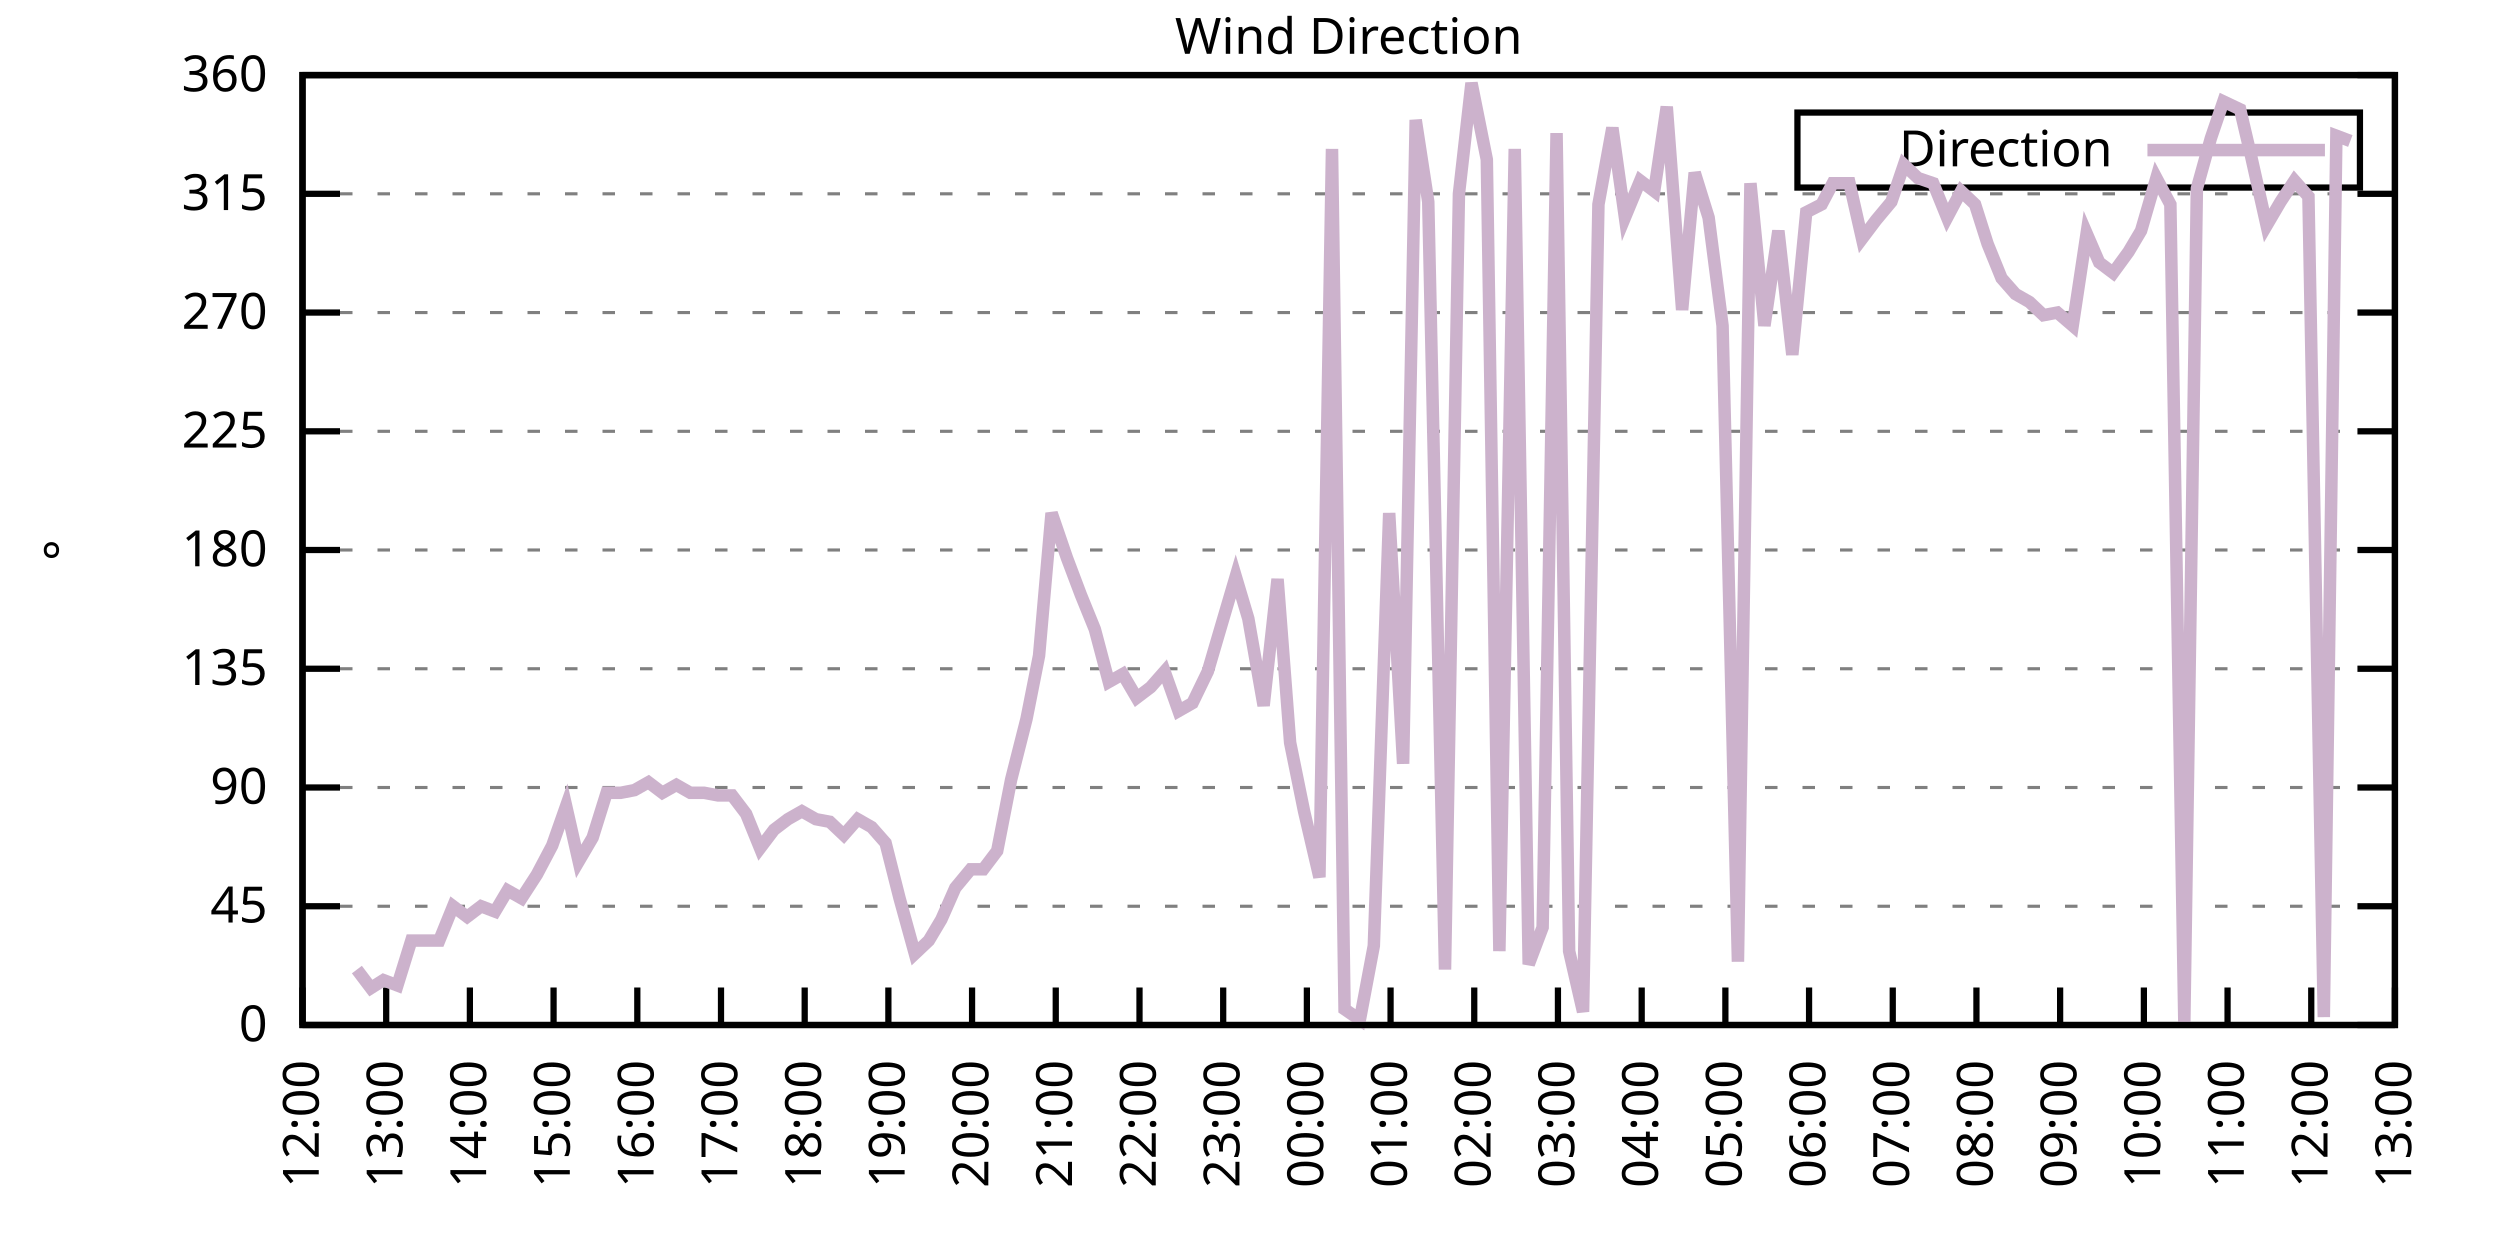
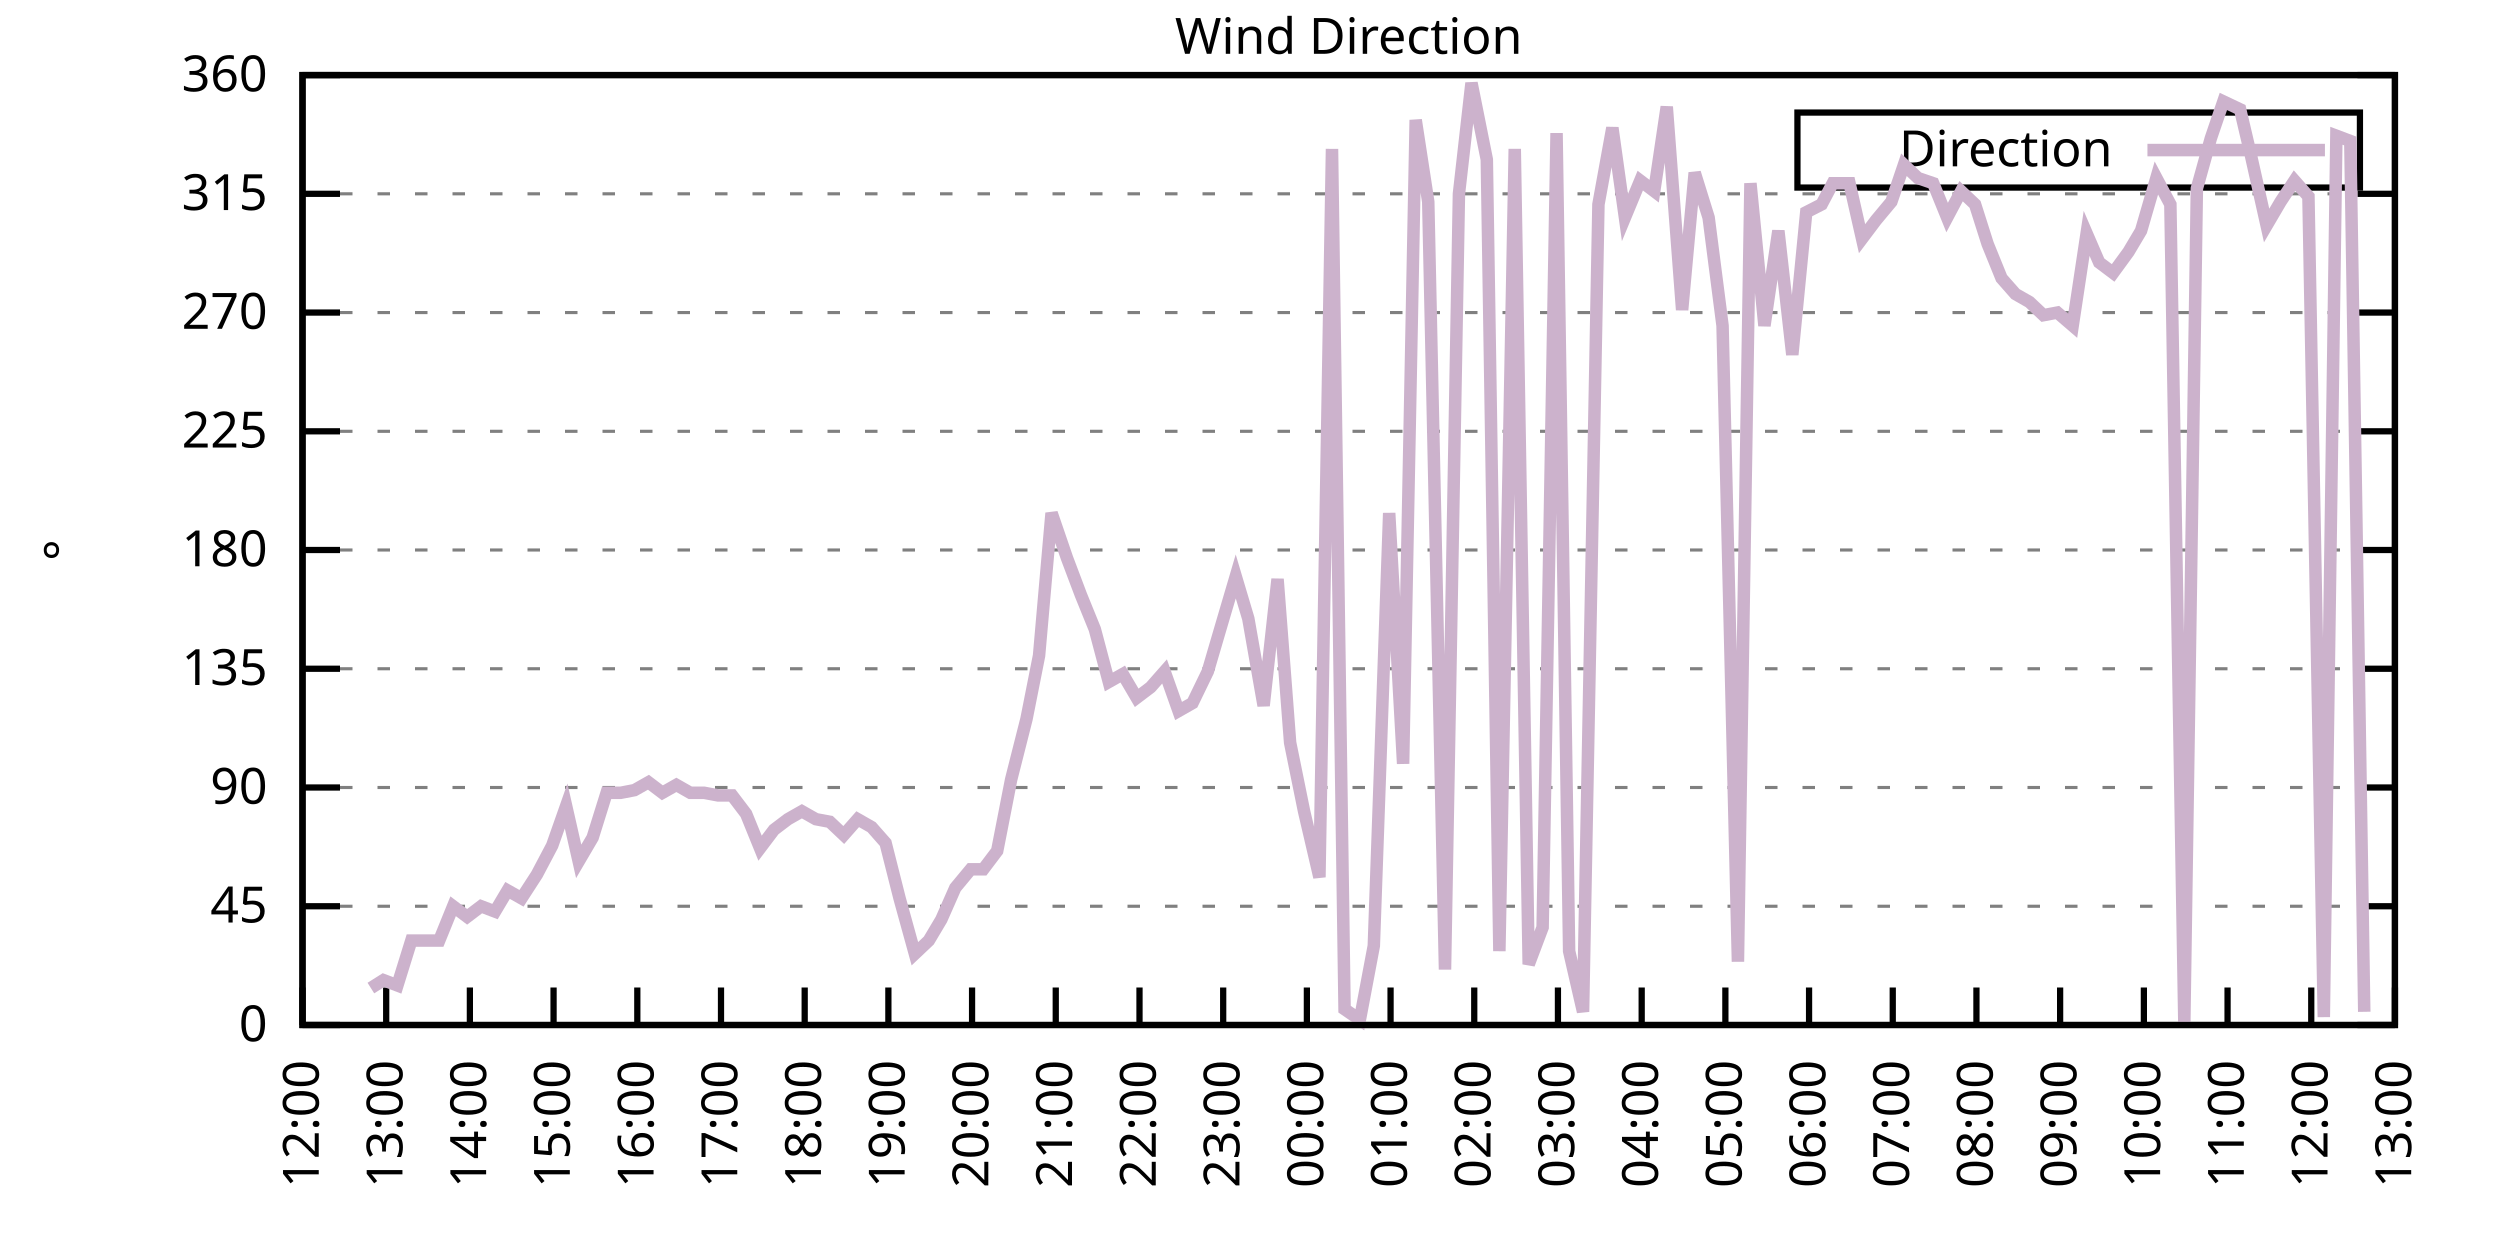
<svg xmlns="http://www.w3.org/2000/svg" xmlns:xlink="http://www.w3.org/1999/xlink" width="400" height="200" viewBox="0 0 400 200">
  <g id="gnuplot_canvas">
    <rect x="0" y="0" width="400" height="200" fill="none" />
    <defs>
      <circle id="gpDot" r="0.5" stroke-width="0.5" stroke="currentColor" />
      <path id="gpPt0" stroke-width="0.333" stroke="currentColor" d="M-1,0 h2 M0,-1 v2" />
      <path id="gpPt1" stroke-width="0.333" stroke="currentColor" d="M-1,-1 L1,1 M1,-1 L-1,1" />
      <path id="gpPt2" stroke-width="0.333" stroke="currentColor" d="M-1,0 L1,0 M0,-1 L0,1 M-1,-1 L1,1 M-1,1 L1,-1" />
      <rect id="gpPt3" stroke-width="0.333" stroke="currentColor" x="-1" y="-1" width="2" height="2" />
      <rect id="gpPt4" stroke-width="0.333" stroke="currentColor" fill="currentColor" x="-1" y="-1" width="2" height="2" />
      <circle id="gpPt5" stroke-width="0.333" stroke="currentColor" cx="0" cy="0" r="1" />
      <use xlink:href="#gpPt5" id="gpPt6" fill="currentColor" stroke="none" />
      <path id="gpPt7" stroke-width="0.333" stroke="currentColor" d="M0,-1.33 L-1.33,0.67 L1.33,0.67 z" />
      <use xlink:href="#gpPt7" id="gpPt8" fill="currentColor" stroke="none" />
      <use xlink:href="#gpPt7" id="gpPt9" stroke="currentColor" transform="rotate(180)" />
      <use xlink:href="#gpPt9" id="gpPt10" fill="currentColor" stroke="none" />
      <use xlink:href="#gpPt3" id="gpPt11" stroke="currentColor" transform="rotate(45)" />
      <use xlink:href="#gpPt11" id="gpPt12" fill="currentColor" stroke="none" />
      <path id="gpPt13" stroke-width="0.333" stroke="currentColor" d="M0,1.330 L1.265,0.411 L0.782,-1.067 L-0.782,-1.076 L-1.265,0.411 z" />
      <use xlink:href="#gpPt13" id="gpPt14" fill="currentColor" stroke="none" />
      <filter id="textbox" filterUnits="objectBoundingBox" x="0" y="0" height="1" width="1">
        <feFlood flood-color="white" flood-opacity="1" result="bgnd" />
        <feComposite in="SourceGraphic" in2="bgnd" operator="atop" />
      </filter>
      <filter id="greybox" filterUnits="objectBoundingBox" x="0" y="0" height="1" width="1">
        <feFlood flood-color="lightgrey" flood-opacity="1" result="grey" />
        <feComposite in="SourceGraphic" in2="grey" operator="atop" />
      </filter>
    </defs>
    <g fill="none" color="white" stroke="currentColor" stroke-width="1.00" stroke-linecap="butt" stroke-linejoin="miter">
</g>
    <g fill="none" color="black" stroke="currentColor" stroke-width="1.00" stroke-linecap="butt" stroke-linejoin="miter">
      <g stroke="none" shape-rendering="crispEdges">
        <polygon fill="rgb(255, 255, 255)" points="48.40,164.00 383.18,164.00 383.18,12.02 48.40,12.02 " />
      </g>
    </g>
    <g fill="none" color="black" stroke="currentColor" stroke-width="1.00" stroke-linecap="butt" stroke-linejoin="miter">
</g>
    <g fill="none" color="black" stroke="black" stroke-width="0.50" stroke-linecap="butt" stroke-linejoin="miter">
</g>
    <g fill="none" color="gray" stroke="currentColor" stroke-width="0.50" stroke-linecap="butt" stroke-linejoin="miter">
      <path stroke="gray" stroke-dasharray="2,4" class="gridline" d="M48.40,164.00 L383.19,164.00  " />
    </g>
    <g fill="none" color="gray" stroke="gray" stroke-width="1.00" stroke-linecap="butt" stroke-linejoin="miter">
</g>
    <g fill="none" color="black" stroke="currentColor" stroke-width="1.00" stroke-linecap="butt" stroke-linejoin="miter">
      <path stroke="black" d="M48.40,164.00 L54.40,164.00 M383.19,164.00 L377.19,164.00  " />
      <g transform="translate(42.80,166.60)" stroke="none" fill="black" font-family="Sans" font-size="8.00" text-anchor="end">
        <text>
          <tspan font-family="Sans"> 0</tspan>
        </text>
      </g>
    </g>
    <g fill="none" color="black" stroke="currentColor" stroke-width="1.00" stroke-linecap="butt" stroke-linejoin="miter">
</g>
    <g fill="none" color="black" stroke="black" stroke-width="0.50" stroke-linecap="butt" stroke-linejoin="miter">
</g>
    <g fill="none" color="gray" stroke="currentColor" stroke-width="0.50" stroke-linecap="butt" stroke-linejoin="miter">
      <path stroke="gray" stroke-dasharray="2,4" class="gridline" d="M48.40,145.00 L383.19,145.00  " />
    </g>
    <g fill="none" color="gray" stroke="gray" stroke-width="1.00" stroke-linecap="butt" stroke-linejoin="miter">
</g>
    <g fill="none" color="black" stroke="currentColor" stroke-width="1.00" stroke-linecap="butt" stroke-linejoin="miter">
      <path stroke="black" d="M48.40,145.00 L54.40,145.00 M383.19,145.00 L377.19,145.00  " />
      <g transform="translate(42.80,147.60)" stroke="none" fill="black" font-family="Sans" font-size="8.00" text-anchor="end">
        <text>
          <tspan font-family="Sans"> 45</tspan>
        </text>
      </g>
    </g>
    <g fill="none" color="black" stroke="currentColor" stroke-width="1.00" stroke-linecap="butt" stroke-linejoin="miter">
</g>
    <g fill="none" color="black" stroke="black" stroke-width="0.50" stroke-linecap="butt" stroke-linejoin="miter">
</g>
    <g fill="none" color="gray" stroke="currentColor" stroke-width="0.50" stroke-linecap="butt" stroke-linejoin="miter">
      <path stroke="gray" stroke-dasharray="2,4" class="gridline" d="M48.40,126.00 L383.19,126.00  " />
    </g>
    <g fill="none" color="gray" stroke="gray" stroke-width="1.00" stroke-linecap="butt" stroke-linejoin="miter">
</g>
    <g fill="none" color="black" stroke="currentColor" stroke-width="1.00" stroke-linecap="butt" stroke-linejoin="miter">
      <path stroke="black" d="M48.40,126.00 L54.40,126.00 M383.19,126.00 L377.19,126.00  " />
      <g transform="translate(42.80,128.60)" stroke="none" fill="black" font-family="Sans" font-size="8.00" text-anchor="end">
        <text>
          <tspan font-family="Sans"> 90</tspan>
        </text>
      </g>
    </g>
    <g fill="none" color="black" stroke="currentColor" stroke-width="1.00" stroke-linecap="butt" stroke-linejoin="miter">
</g>
    <g fill="none" color="black" stroke="black" stroke-width="0.50" stroke-linecap="butt" stroke-linejoin="miter">
</g>
    <g fill="none" color="gray" stroke="currentColor" stroke-width="0.50" stroke-linecap="butt" stroke-linejoin="miter">
      <path stroke="gray" stroke-dasharray="2,4" class="gridline" d="M48.40,107.00 L383.19,107.00  " />
    </g>
    <g fill="none" color="gray" stroke="gray" stroke-width="1.00" stroke-linecap="butt" stroke-linejoin="miter">
</g>
    <g fill="none" color="black" stroke="currentColor" stroke-width="1.00" stroke-linecap="butt" stroke-linejoin="miter">
      <path stroke="black" d="M48.40,107.00 L54.40,107.00 M383.19,107.00 L377.19,107.00  " />
      <g transform="translate(42.80,109.60)" stroke="none" fill="black" font-family="Sans" font-size="8.00" text-anchor="end">
        <text>
          <tspan font-family="Sans"> 135</tspan>
        </text>
      </g>
    </g>
    <g fill="none" color="black" stroke="currentColor" stroke-width="1.00" stroke-linecap="butt" stroke-linejoin="miter">
</g>
    <g fill="none" color="black" stroke="black" stroke-width="0.50" stroke-linecap="butt" stroke-linejoin="miter">
</g>
    <g fill="none" color="gray" stroke="currentColor" stroke-width="0.50" stroke-linecap="butt" stroke-linejoin="miter">
      <path stroke="gray" stroke-dasharray="2,4" class="gridline" d="M48.40,88.00 L383.19,88.00  " />
    </g>
    <g fill="none" color="gray" stroke="gray" stroke-width="1.00" stroke-linecap="butt" stroke-linejoin="miter">
</g>
    <g fill="none" color="black" stroke="currentColor" stroke-width="1.00" stroke-linecap="butt" stroke-linejoin="miter">
      <path stroke="black" d="M48.40,88.00 L54.40,88.00 M383.19,88.00 L377.19,88.00  " />
      <g transform="translate(42.80,90.60)" stroke="none" fill="black" font-family="Sans" font-size="8.00" text-anchor="end">
        <text>
          <tspan font-family="Sans"> 180</tspan>
        </text>
      </g>
    </g>
    <g fill="none" color="black" stroke="currentColor" stroke-width="1.00" stroke-linecap="butt" stroke-linejoin="miter">
</g>
    <g fill="none" color="black" stroke="black" stroke-width="0.50" stroke-linecap="butt" stroke-linejoin="miter">
</g>
    <g fill="none" color="gray" stroke="currentColor" stroke-width="0.50" stroke-linecap="butt" stroke-linejoin="miter">
      <path stroke="gray" stroke-dasharray="2,4" class="gridline" d="M48.40,69.01 L383.19,69.01  " />
    </g>
    <g fill="none" color="gray" stroke="gray" stroke-width="1.00" stroke-linecap="butt" stroke-linejoin="miter">
</g>
    <g fill="none" color="black" stroke="currentColor" stroke-width="1.00" stroke-linecap="butt" stroke-linejoin="miter">
      <path stroke="black" d="M48.40,69.01 L54.40,69.01 M383.19,69.01 L377.19,69.01  " />
      <g transform="translate(42.80,71.61)" stroke="none" fill="black" font-family="Sans" font-size="8.00" text-anchor="end">
        <text>
          <tspan font-family="Sans"> 225</tspan>
        </text>
      </g>
    </g>
    <g fill="none" color="black" stroke="currentColor" stroke-width="1.00" stroke-linecap="butt" stroke-linejoin="miter">
</g>
    <g fill="none" color="black" stroke="black" stroke-width="0.50" stroke-linecap="butt" stroke-linejoin="miter">
</g>
    <g fill="none" color="gray" stroke="currentColor" stroke-width="0.50" stroke-linecap="butt" stroke-linejoin="miter">
      <path stroke="gray" stroke-dasharray="2,4" class="gridline" d="M48.40,50.01 L383.19,50.01  " />
    </g>
    <g fill="none" color="gray" stroke="gray" stroke-width="1.00" stroke-linecap="butt" stroke-linejoin="miter">
</g>
    <g fill="none" color="black" stroke="currentColor" stroke-width="1.00" stroke-linecap="butt" stroke-linejoin="miter">
      <path stroke="black" d="M48.40,50.01 L54.40,50.01 M383.19,50.01 L377.19,50.01  " />
      <g transform="translate(42.80,52.61)" stroke="none" fill="black" font-family="Sans" font-size="8.00" text-anchor="end">
        <text>
          <tspan font-family="Sans"> 270</tspan>
        </text>
      </g>
    </g>
    <g fill="none" color="black" stroke="currentColor" stroke-width="1.00" stroke-linecap="butt" stroke-linejoin="miter">
</g>
    <g fill="none" color="black" stroke="black" stroke-width="0.50" stroke-linecap="butt" stroke-linejoin="miter">
</g>
    <g fill="none" color="gray" stroke="currentColor" stroke-width="0.50" stroke-linecap="butt" stroke-linejoin="miter">
      <path stroke="gray" stroke-dasharray="2,4" class="gridline" d="M48.40,31.01 L383.19,31.01  " />
    </g>
    <g fill="none" color="gray" stroke="gray" stroke-width="1.00" stroke-linecap="butt" stroke-linejoin="miter">
</g>
    <g fill="none" color="black" stroke="currentColor" stroke-width="1.00" stroke-linecap="butt" stroke-linejoin="miter">
      <path stroke="black" d="M48.40,31.01 L54.40,31.01 M383.19,31.01 L377.19,31.01  " />
      <g transform="translate(42.80,33.61)" stroke="none" fill="black" font-family="Sans" font-size="8.00" text-anchor="end">
        <text>
          <tspan font-family="Sans"> 315</tspan>
        </text>
      </g>
    </g>
    <g fill="none" color="black" stroke="currentColor" stroke-width="1.00" stroke-linecap="butt" stroke-linejoin="miter">
</g>
    <g fill="none" color="black" stroke="black" stroke-width="0.50" stroke-linecap="butt" stroke-linejoin="miter">
</g>
    <g fill="none" color="gray" stroke="currentColor" stroke-width="0.50" stroke-linecap="butt" stroke-linejoin="miter">
      <path stroke="gray" stroke-dasharray="2,4" class="gridline" d="M48.40,12.01 L383.19,12.01  " />
    </g>
    <g fill="none" color="gray" stroke="gray" stroke-width="1.00" stroke-linecap="butt" stroke-linejoin="miter">
</g>
    <g fill="none" color="black" stroke="currentColor" stroke-width="1.00" stroke-linecap="butt" stroke-linejoin="miter">
      <path stroke="black" d="M48.40,12.01 L54.40,12.01 M383.19,12.01 L377.19,12.01  " />
      <g transform="translate(42.80,14.61)" stroke="none" fill="black" font-family="Sans" font-size="8.00" text-anchor="end">
        <text>
          <tspan font-family="Sans"> 360</tspan>
        </text>
      </g>
    </g>
    <g fill="none" color="black" stroke="currentColor" stroke-width="1.00" stroke-linecap="butt" stroke-linejoin="miter">
      <path stroke="black" d="M48.40,164.00 L48.40,158.00  " />
      <g transform="translate(51.00,169.60) rotate(270.00)" stroke="none" fill="black" font-family="Sans" font-size="8.00" text-anchor="end">
        <text>
          <tspan font-family="Sans">12:00</tspan>
        </text>
      </g>
    </g>
    <g fill="none" color="black" stroke="currentColor" stroke-width="1.00" stroke-linecap="butt" stroke-linejoin="miter">
      <path stroke="black" d="M61.79,164.00 L61.79,158.00  " />
      <g transform="translate(64.39,169.60) rotate(270.00)" stroke="none" fill="black" font-family="Sans" font-size="8.00" text-anchor="end">
        <text>
          <tspan font-family="Sans">13:00</tspan>
        </text>
      </g>
    </g>
    <g fill="none" color="black" stroke="currentColor" stroke-width="1.00" stroke-linecap="butt" stroke-linejoin="miter">
      <path stroke="black" d="M75.18,164.00 L75.18,158.00  " />
      <g transform="translate(77.78,169.60) rotate(270.00)" stroke="none" fill="black" font-family="Sans" font-size="8.00" text-anchor="end">
        <text>
          <tspan font-family="Sans">14:00</tspan>
        </text>
      </g>
    </g>
    <g fill="none" color="black" stroke="currentColor" stroke-width="1.00" stroke-linecap="butt" stroke-linejoin="miter">
      <path stroke="black" d="M88.57,164.00 L88.57,158.00  " />
      <g transform="translate(91.17,169.60) rotate(270.00)" stroke="none" fill="black" font-family="Sans" font-size="8.00" text-anchor="end">
        <text>
          <tspan font-family="Sans">15:00</tspan>
        </text>
      </g>
    </g>
    <g fill="none" color="black" stroke="currentColor" stroke-width="1.00" stroke-linecap="butt" stroke-linejoin="miter">
      <path stroke="black" d="M101.97,164.00 L101.97,158.00  " />
      <g transform="translate(104.57,169.60) rotate(270.00)" stroke="none" fill="black" font-family="Sans" font-size="8.00" text-anchor="end">
        <text>
          <tspan font-family="Sans">16:00</tspan>
        </text>
      </g>
    </g>
    <g fill="none" color="black" stroke="currentColor" stroke-width="1.00" stroke-linecap="butt" stroke-linejoin="miter">
      <path stroke="black" d="M115.36,164.00 L115.36,158.00  " />
      <g transform="translate(117.96,169.60) rotate(270.00)" stroke="none" fill="black" font-family="Sans" font-size="8.00" text-anchor="end">
        <text>
          <tspan font-family="Sans">17:00</tspan>
        </text>
      </g>
    </g>
    <g fill="none" color="black" stroke="currentColor" stroke-width="1.00" stroke-linecap="butt" stroke-linejoin="miter">
      <path stroke="black" d="M128.75,164.00 L128.75,158.00  " />
      <g transform="translate(131.35,169.60) rotate(270.00)" stroke="none" fill="black" font-family="Sans" font-size="8.00" text-anchor="end">
        <text>
          <tspan font-family="Sans">18:00</tspan>
        </text>
      </g>
    </g>
    <g fill="none" color="black" stroke="currentColor" stroke-width="1.00" stroke-linecap="butt" stroke-linejoin="miter">
      <path stroke="black" d="M142.14,164.00 L142.14,158.00  " />
      <g transform="translate(144.74,169.60) rotate(270.00)" stroke="none" fill="black" font-family="Sans" font-size="8.00" text-anchor="end">
        <text>
          <tspan font-family="Sans">19:00</tspan>
        </text>
      </g>
    </g>
    <g fill="none" color="black" stroke="currentColor" stroke-width="1.00" stroke-linecap="butt" stroke-linejoin="miter">
      <path stroke="black" d="M155.53,164.00 L155.53,158.00  " />
      <g transform="translate(158.13,169.60) rotate(270.00)" stroke="none" fill="black" font-family="Sans" font-size="8.00" text-anchor="end">
        <text>
          <tspan font-family="Sans">20:00</tspan>
        </text>
      </g>
    </g>
    <g fill="none" color="black" stroke="currentColor" stroke-width="1.00" stroke-linecap="butt" stroke-linejoin="miter">
      <path stroke="black" d="M168.92,164.00 L168.92,158.00  " />
      <g transform="translate(171.52,169.60) rotate(270.00)" stroke="none" fill="black" font-family="Sans" font-size="8.00" text-anchor="end">
        <text>
          <tspan font-family="Sans">21:00</tspan>
        </text>
      </g>
    </g>
    <g fill="none" color="black" stroke="currentColor" stroke-width="1.00" stroke-linecap="butt" stroke-linejoin="miter">
      <path stroke="black" d="M182.32,164.00 L182.32,158.00  " />
      <g transform="translate(184.92,169.60) rotate(270.00)" stroke="none" fill="black" font-family="Sans" font-size="8.00" text-anchor="end">
        <text>
          <tspan font-family="Sans">22:00</tspan>
        </text>
      </g>
    </g>
    <g fill="none" color="black" stroke="currentColor" stroke-width="1.00" stroke-linecap="butt" stroke-linejoin="miter">
      <path stroke="black" d="M195.71,164.00 L195.71,158.00  " />
      <g transform="translate(198.31,169.60) rotate(270.00)" stroke="none" fill="black" font-family="Sans" font-size="8.00" text-anchor="end">
        <text>
          <tspan font-family="Sans">23:00</tspan>
        </text>
      </g>
    </g>
    <g fill="none" color="black" stroke="currentColor" stroke-width="1.00" stroke-linecap="butt" stroke-linejoin="miter">
      <path stroke="black" d="M209.10,164.00 L209.10,158.00  " />
      <g transform="translate(211.70,169.60) rotate(270.00)" stroke="none" fill="black" font-family="Sans" font-size="8.00" text-anchor="end">
        <text>
          <tspan font-family="Sans">00:00</tspan>
        </text>
      </g>
    </g>
    <g fill="none" color="black" stroke="currentColor" stroke-width="1.00" stroke-linecap="butt" stroke-linejoin="miter">
      <path stroke="black" d="M222.49,164.00 L222.49,158.00  " />
      <g transform="translate(225.09,169.60) rotate(270.00)" stroke="none" fill="black" font-family="Sans" font-size="8.00" text-anchor="end">
        <text>
          <tspan font-family="Sans">01:00</tspan>
        </text>
      </g>
    </g>
    <g fill="none" color="black" stroke="currentColor" stroke-width="1.00" stroke-linecap="butt" stroke-linejoin="miter">
      <path stroke="black" d="M235.88,164.00 L235.88,158.00  " />
      <g transform="translate(238.48,169.60) rotate(270.00)" stroke="none" fill="black" font-family="Sans" font-size="8.00" text-anchor="end">
        <text>
          <tspan font-family="Sans">02:00</tspan>
        </text>
      </g>
    </g>
    <g fill="none" color="black" stroke="currentColor" stroke-width="1.00" stroke-linecap="butt" stroke-linejoin="miter">
      <path stroke="black" d="M249.27,164.00 L249.27,158.00  " />
      <g transform="translate(251.87,169.60) rotate(270.00)" stroke="none" fill="black" font-family="Sans" font-size="8.00" text-anchor="end">
        <text>
          <tspan font-family="Sans">03:00</tspan>
        </text>
      </g>
    </g>
    <g fill="none" color="black" stroke="currentColor" stroke-width="1.00" stroke-linecap="butt" stroke-linejoin="miter">
      <path stroke="black" d="M262.67,164.00 L262.67,158.00  " />
      <g transform="translate(265.27,169.60) rotate(270.00)" stroke="none" fill="black" font-family="Sans" font-size="8.00" text-anchor="end">
        <text>
          <tspan font-family="Sans">04:00</tspan>
        </text>
      </g>
    </g>
    <g fill="none" color="black" stroke="currentColor" stroke-width="1.00" stroke-linecap="butt" stroke-linejoin="miter">
      <path stroke="black" d="M276.06,164.00 L276.06,158.00  " />
      <g transform="translate(278.66,169.60) rotate(270.00)" stroke="none" fill="black" font-family="Sans" font-size="8.00" text-anchor="end">
        <text>
          <tspan font-family="Sans">05:00</tspan>
        </text>
      </g>
    </g>
    <g fill="none" color="black" stroke="currentColor" stroke-width="1.00" stroke-linecap="butt" stroke-linejoin="miter">
      <path stroke="black" d="M289.45,164.00 L289.45,158.00  " />
      <g transform="translate(292.05,169.60) rotate(270.00)" stroke="none" fill="black" font-family="Sans" font-size="8.00" text-anchor="end">
        <text>
          <tspan font-family="Sans">06:00</tspan>
        </text>
      </g>
    </g>
    <g fill="none" color="black" stroke="currentColor" stroke-width="1.00" stroke-linecap="butt" stroke-linejoin="miter">
      <path stroke="black" d="M302.84,164.00 L302.84,158.00  " />
      <g transform="translate(305.44,169.60) rotate(270.00)" stroke="none" fill="black" font-family="Sans" font-size="8.00" text-anchor="end">
        <text>
          <tspan font-family="Sans">07:00</tspan>
        </text>
      </g>
    </g>
    <g fill="none" color="black" stroke="currentColor" stroke-width="1.00" stroke-linecap="butt" stroke-linejoin="miter">
      <path stroke="black" d="M316.23,164.00 L316.23,158.00  " />
      <g transform="translate(318.83,169.60) rotate(270.00)" stroke="none" fill="black" font-family="Sans" font-size="8.00" text-anchor="end">
        <text>
          <tspan font-family="Sans">08:00</tspan>
        </text>
      </g>
    </g>
    <g fill="none" color="black" stroke="currentColor" stroke-width="1.00" stroke-linecap="butt" stroke-linejoin="miter">
      <path stroke="black" d="M329.62,164.00 L329.62,158.00  " />
      <g transform="translate(332.22,169.60) rotate(270.00)" stroke="none" fill="black" font-family="Sans" font-size="8.00" text-anchor="end">
        <text>
          <tspan font-family="Sans">09:00</tspan>
        </text>
      </g>
    </g>
    <g fill="none" color="black" stroke="currentColor" stroke-width="1.00" stroke-linecap="butt" stroke-linejoin="miter">
      <path stroke="black" d="M343.02,164.00 L343.02,158.00  " />
      <g transform="translate(345.62,169.60) rotate(270.00)" stroke="none" fill="black" font-family="Sans" font-size="8.00" text-anchor="end">
        <text>
          <tspan font-family="Sans">10:00</tspan>
        </text>
      </g>
    </g>
    <g fill="none" color="black" stroke="currentColor" stroke-width="1.00" stroke-linecap="butt" stroke-linejoin="miter">
      <path stroke="black" d="M356.41,164.00 L356.41,158.00  " />
      <g transform="translate(359.01,169.60) rotate(270.00)" stroke="none" fill="black" font-family="Sans" font-size="8.00" text-anchor="end">
        <text>
          <tspan font-family="Sans">11:00</tspan>
        </text>
      </g>
    </g>
    <g fill="none" color="black" stroke="currentColor" stroke-width="1.00" stroke-linecap="butt" stroke-linejoin="miter">
      <path stroke="black" d="M369.80,164.00 L369.80,158.00  " />
      <g transform="translate(372.40,169.60) rotate(270.00)" stroke="none" fill="black" font-family="Sans" font-size="8.00" text-anchor="end">
        <text>
          <tspan font-family="Sans">12:00</tspan>
        </text>
      </g>
    </g>
    <g fill="none" color="black" stroke="currentColor" stroke-width="1.00" stroke-linecap="butt" stroke-linejoin="miter">
      <path stroke="black" d="M383.19,164.00 L383.19,158.00  " />
      <g transform="translate(385.79,169.60) rotate(270.00)" stroke="none" fill="black" font-family="Sans" font-size="8.00" text-anchor="end">
        <text>
          <tspan font-family="Sans">13:00</tspan>
        </text>
      </g>
    </g>
    <g fill="none" color="black" stroke="currentColor" stroke-width="1.00" stroke-linecap="butt" stroke-linejoin="miter">
</g>
    <g fill="none" color="black" stroke="currentColor" stroke-width="1.00" stroke-linecap="butt" stroke-linejoin="miter">
      <path stroke="black" d="M48.40,12.01 L48.40,164.00 L383.19,164.00 L383.19,12.01 L48.40,12.01 Z  " />
    </g>
    <g fill="none" color="black" stroke="currentColor" stroke-width="1.00" stroke-linecap="butt" stroke-linejoin="miter">
</g>
    <g fill="none" color="black" stroke="currentColor" stroke-width="1.00" stroke-linecap="butt" stroke-linejoin="miter">
      <path stroke="black" d="M287.59,30.01 L287.59,18.01 L377.59,18.01 L377.59,30.01 L287.59,30.01 Z  " />
    </g>
    <g id="Wind_direction_plot_1">
      <g fill="none" color="white" stroke="black" stroke-width="2.00" stroke-linecap="butt" stroke-linejoin="miter">
</g>
      <g fill="none" color="black" stroke="currentColor" stroke-width="2.00" stroke-linecap="butt" stroke-linejoin="miter">
        <g transform="translate(337.99,26.61)" stroke="none" fill="black" font-family="Sans" font-size="8.00" text-anchor="end">
          <text>
            <tspan font-family="Sans">Direction</tspan>
          </text>
        </g>
      </g>
      <g fill="none" color="black" stroke="currentColor" stroke-width="2.00" stroke-linecap="butt" stroke-linejoin="miter">
-         <path stroke="rgb(204, 178, 204)" d="M343.59,24.01 L371.99,24.01 M57.10,155.13 L59.34,158.09 L61.35,156.82 L63.58,157.67 L65.81,150.49 L68.26,150.49   L70.27,150.49 L72.50,145.00 L74.74,146.69 L76.97,145.00 L79.20,145.85 L81.21,142.47 L83.44,143.73 L85.90,139.93   L88.35,135.29 L90.58,128.96 L92.59,137.82 L94.82,134.02 L97.06,126.85 L99.29,126.85 L101.52,126.42 L103.75,125.16   L105.98,126.85 L108.22,125.58 L110.45,126.85 L112.68,126.85 L114.91,127.27 L117.14,127.27 L119.38,130.22 L121.61,135.71   L123.84,132.76 L126.07,131.07 L128.30,129.80 L130.54,131.07 L132.77,131.49 L135.00,133.60 L137.23,131.07 L139.46,132.34   L141.69,134.87 L143.93,143.73 L146.38,152.60 L148.61,150.49 L150.62,147.11 L152.85,142.05 L155.31,139.09 L157.32,139.09   L159.55,136.14 L161.78,124.74 L164.24,115.03 L166.25,104.89 L168.25,82.09 L170.71,89.27 L172.94,95.18 L175.17,100.67   L177.41,109.11 L179.64,107.85 L181.87,111.65 L184.10,109.96 L186.33,107.43 L188.57,113.76 L190.80,112.49 L193.25,107.43   L195.48,99.83 L197.72,92.23 L199.73,98.98 L202.18,112.91 L204.41,92.65 L206.42,118.83 L208.65,129.80 L211.11,140.36   L213.12,23.83 L215.13,161.47 L217.58,163.16 L219.81,151.33 L222.27,82.09 L224.50,122.20 L226.51,19.19 L228.52,32.28   L231.20,155.13 L233.43,31.01 L235.44,13.28 L237.89,25.52 L239.90,152.18 L242.36,23.83 L244.59,154.29 L246.82,148.38   L249.05,21.30 L251.06,152.18 L253.29,161.89 L255.75,32.70 L257.98,20.45 L259.99,34.81 L262.44,28.90 L264.67,30.59   L266.68,17.08 L269.14,49.59 L271.15,27.63 L273.38,34.81 L275.61,52.12 L278.07,153.87 L280.07,29.32 L282.31,52.12   L284.54,36.92 L286.77,56.76 L289.00,33.96 L291.46,32.70 L293.24,29.32 L295.92,29.32 L297.93,38.19 L300.16,35.23   L302.62,32.28 L304.63,26.36 L306.86,28.48 L309.31,29.32 L311.54,34.81 L313.78,30.59 L316.01,32.70 L318.02,39.03   L320.25,44.52 L322.48,47.05 L324.71,48.32 L326.95,50.43 L329.18,50.01 L331.63,52.12 L333.86,37.34 L335.87,41.99   L338.10,43.67 L340.56,40.30 L342.57,36.92 L345.02,28.48 L347.26,32.70 L349.49,163.58 L351.50,30.16 L353.73,22.14   L355.74,16.23 L358.42,17.50 L360.20,25.10 L362.66,36.08 L364.89,32.28 L367.12,28.90 L369.35,31.43 L371.81,162.73   L373.82,21.72 L376.05,22.56  " />
+         <path stroke="rgb(204, 178, 204)" d="M343.59,24.01 L371.99,24.01 M59.34,158.09 L61.35,156.82 L63.58,157.67 L65.81,150.49 L68.26,150.49 L70.27,150.49   L72.50,145.00 L74.74,146.69 L76.97,145.00 L79.20,145.85 L81.21,142.47 L83.44,143.73 L85.90,139.93 L88.35,135.29   L90.58,128.96 L92.59,137.82 L94.82,134.02 L97.06,126.85 L99.29,126.85 L101.52,126.42 L103.75,125.16 L105.98,126.85   L108.22,125.58 L110.45,126.85 L112.68,126.85 L114.91,127.27 L117.14,127.27 L119.38,130.22 L121.61,135.71 L123.84,132.76   L126.07,131.07 L128.30,129.80 L130.54,131.07 L132.77,131.49 L135.00,133.60 L137.23,131.07 L139.46,132.34 L141.69,134.87   L143.93,143.73 L146.38,152.60 L148.61,150.49 L150.62,147.11 L152.85,142.05 L155.31,139.09 L157.32,139.09 L159.55,136.14   L161.78,124.74 L164.24,115.03 L166.25,104.89 L168.25,82.09 L170.71,89.27 L172.94,95.18 L175.17,100.67 L177.41,109.11   L179.64,107.85 L181.87,111.65 L184.10,109.96 L186.33,107.43 L188.57,113.76 L190.80,112.49 L193.25,107.43 L195.48,99.83   L197.72,92.23 L199.73,98.98 L202.18,112.91 L204.41,92.65 L206.42,118.83 L208.65,129.80 L211.11,140.36 L213.12,23.83   L215.13,161.47 L217.58,163.16 L219.81,151.33 L222.27,82.09 L224.50,122.20 L226.51,19.19 L228.52,32.28 L231.20,155.13   L233.43,31.01 L235.44,13.28 L237.89,25.52 L239.90,152.18 L242.36,23.83 L244.59,154.29 L246.82,148.38 L249.05,21.30   L251.06,152.18 L253.29,161.89 L255.75,32.70 L257.98,20.45 L259.99,34.81 L262.44,28.90 L264.67,30.59 L266.68,17.08   L269.14,49.59 L271.15,27.63 L273.38,34.81 L275.61,52.12 L278.07,153.87 L280.07,29.32 L282.31,52.12 L284.54,36.92   L286.77,56.76 L289.00,33.96 L291.46,32.70 L293.24,29.32 L295.92,29.32 L297.93,38.19 L300.16,35.23 L302.62,32.28   L304.63,26.36 L306.86,28.48 L309.31,29.32 L311.54,34.81 L313.78,30.59 L316.01,32.70 L318.02,39.03 L320.25,44.52   L322.48,47.05 L324.71,48.32 L326.95,50.43 L329.18,50.01 L331.63,52.12 L333.86,37.34 L335.87,41.99 L338.10,43.67   L340.56,40.30 L342.57,36.92 L345.02,28.48 L347.26,32.70 L349.49,163.58 L351.50,30.16 L353.73,22.14 L355.74,16.23   L358.42,17.50 L360.20,25.10 L362.66,36.08 L364.89,32.28 L367.12,28.90 L369.35,31.43 L371.81,162.73 L373.82,21.72   L376.05,22.56 L378.28,161.89  " />
      </g>
    </g>
    <g fill="none" color="black" stroke="currentColor" stroke-width="2.00" stroke-linecap="butt" stroke-linejoin="miter">
</g>
    <g fill="none" color="black" stroke="black" stroke-width="1.00" stroke-linecap="butt" stroke-linejoin="miter">
</g>
    <g fill="none" color="black" stroke="currentColor" stroke-width="1.00" stroke-linecap="butt" stroke-linejoin="miter">
      <path stroke="black" d="M48.40,12.01 L48.40,164.00 L383.19,164.00 L383.19,12.01 L48.40,12.01 Z  " />
      <g transform="translate(12.80,88.01) rotate(270.00)" stroke="none" fill="black" font-family="Sans" font-size="8.00" text-anchor="middle">
        <text>
          <tspan font-family="Sans">°</tspan>
        </text>
      </g>
    </g>
    <g fill="none" color="black" stroke="currentColor" stroke-width="1.00" stroke-linecap="butt" stroke-linejoin="miter">
</g>
    <g fill="none" color="black" stroke="currentColor" stroke-width="1.00" stroke-linecap="butt" stroke-linejoin="miter">
      <g transform="translate(215.79,8.61)" stroke="none" fill="black" font-family="Sans" font-size="8.00" text-anchor="middle">
        <text>
          <tspan font-family="Sans">Wind Direction</tspan>
        </text>
      </g>
    </g>
    <g fill="none" color="black" stroke="currentColor" stroke-width="1.00" stroke-linecap="butt" stroke-linejoin="miter">
</g>
  </g>
</svg>
